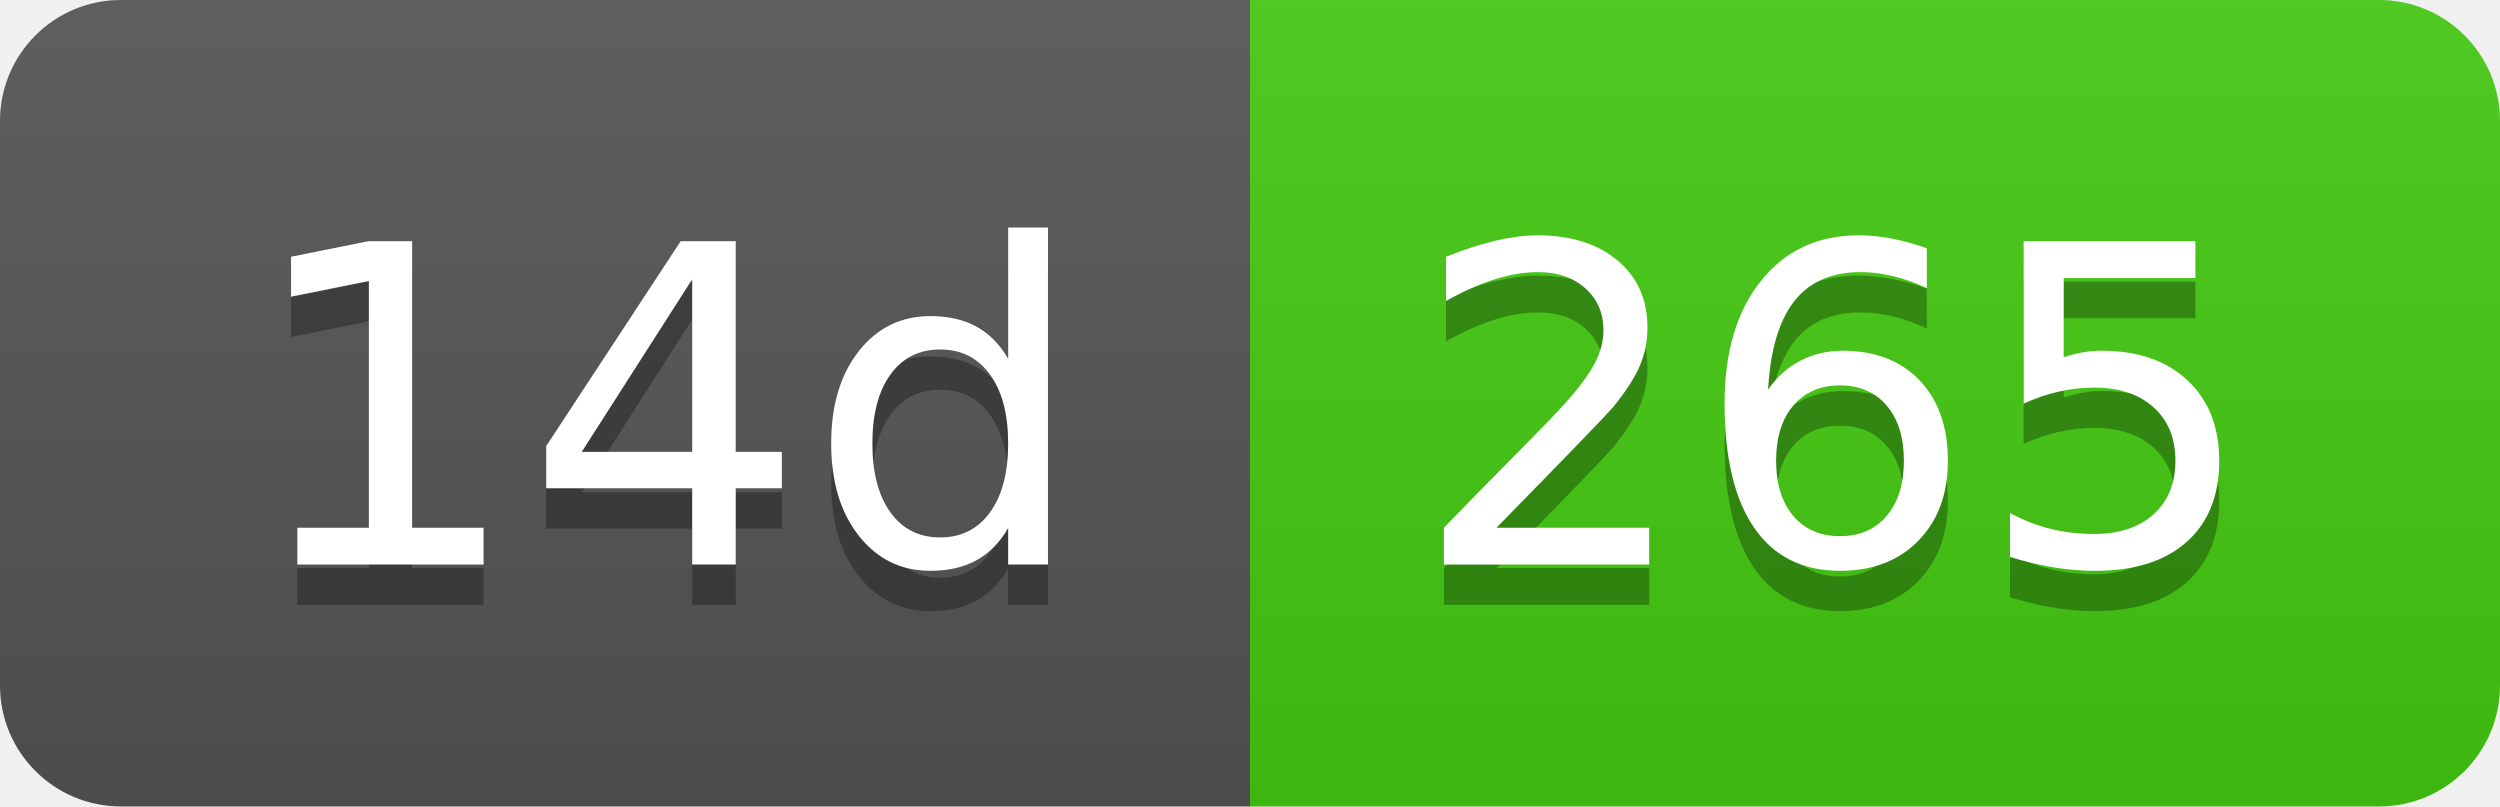
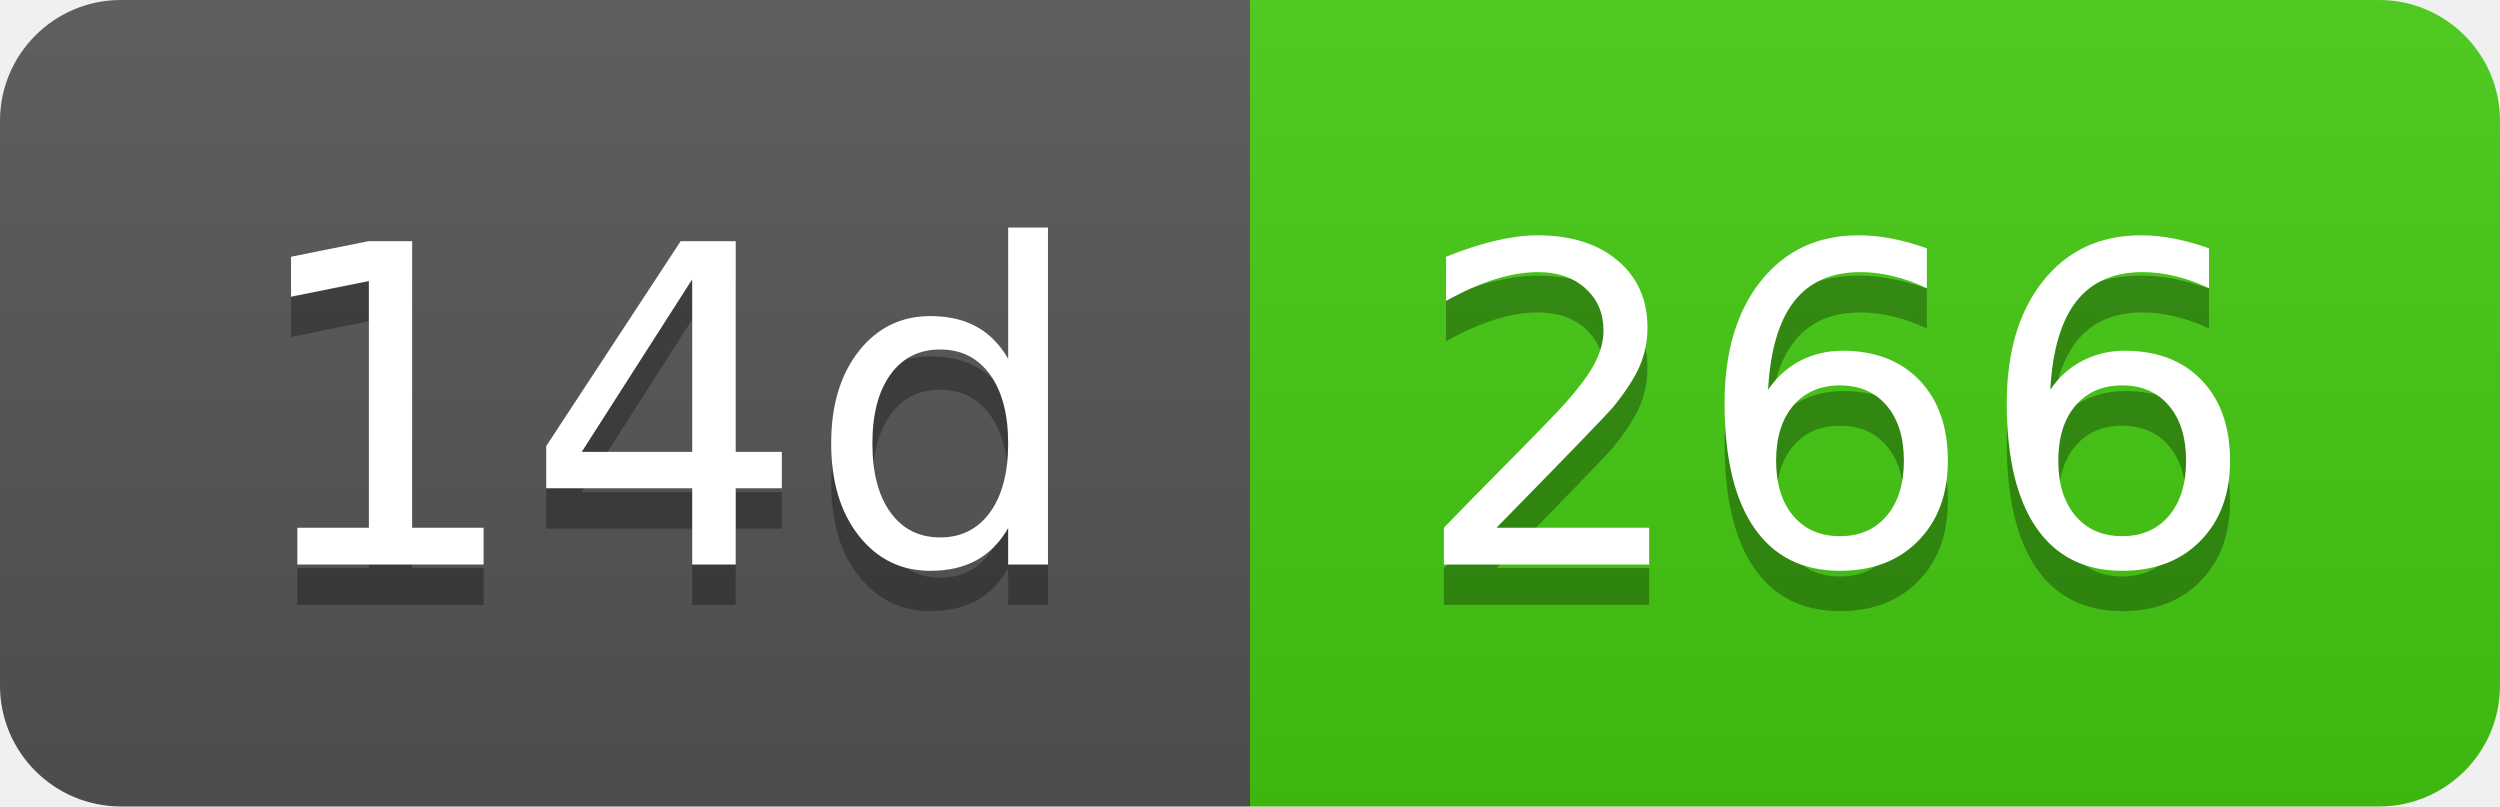
- <svg xmlns="http://www.w3.org/2000/svg" width="62" height="20" role="img" aria-label="14d: 265">
+ <svg xmlns="http://www.w3.org/2000/svg" width="62" height="20" role="img" aria-label="14d: 266">
  <linearGradient id="s" x2="0" y2="100%">
    <stop offset="0" stop-color="#bbb" stop-opacity=".1" />
    <stop offset="1" stop-opacity=".1" />
  </linearGradient>
  <clipPath id="r">
    <rect width="62" height="20" rx="3" fill="#fff" />
  </clipPath>
  <g clip-path="url(#r)">
    <rect width="31" height="20" fill="#555" />
    <rect x="31" width="31" height="20" fill="#4c1" />
    <rect width="62" height="20" fill="url(#s)" />
  </g>
  <g fill="#fff" text-anchor="middle" font-family="Verdana,Geneva,DejaVu Sans,sans-serif" text-rendering="geometricPrecision" font-size="110">
    <text aria-hidden="true" x="165" y="150" fill="#010101" fill-opacity=".3" transform="scale(.1)" textLength="210">14d</text>
    <text x="165" y="140" transform="scale(.1)" fill="#fff" textLength="210">14d</text>
-     <text aria-hidden="true" x="455" y="150" fill="#010101" fill-opacity=".3" transform="scale(.1)" textLength="210">265</text>
-     <text x="455" y="140" transform="scale(.1)" fill="#fff" textLength="210">265</text>
+     <text aria-hidden="true" x="455" y="150" fill="#010101" fill-opacity=".3" transform="scale(.1)" textLength="210">266</text>
+     <text x="455" y="140" transform="scale(.1)" fill="#fff" textLength="210">266</text>
  </g>
</svg>
